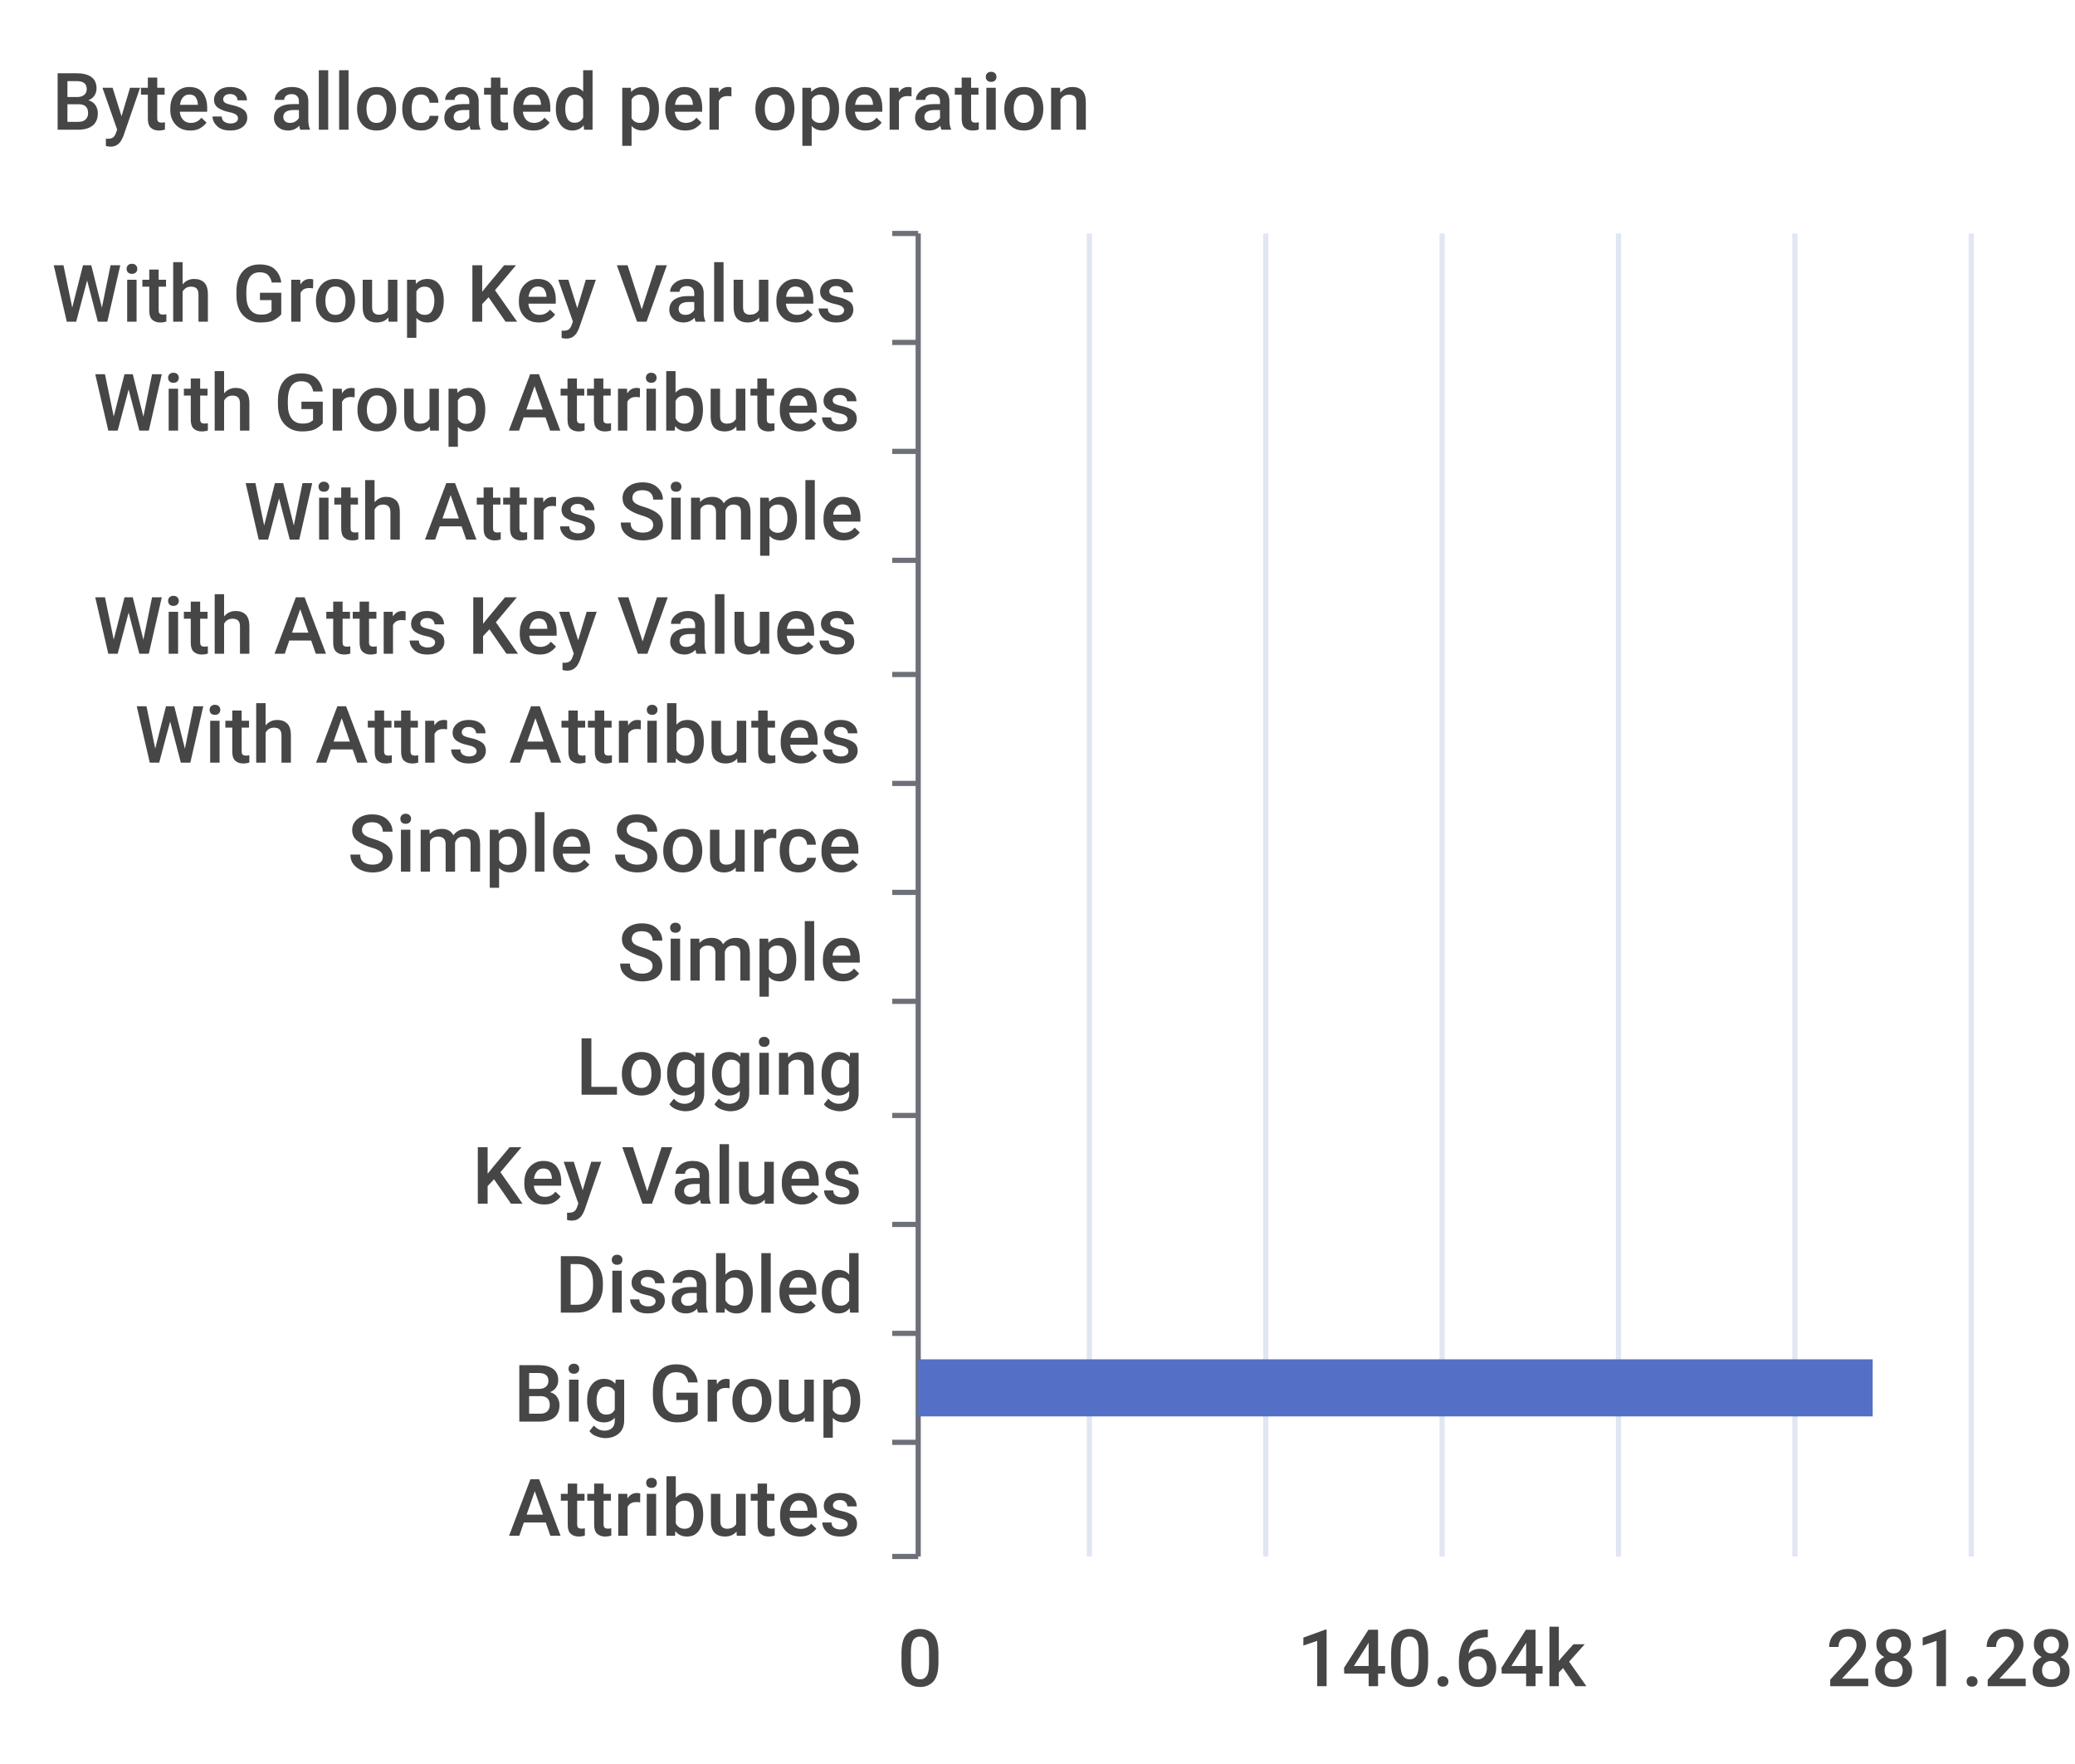
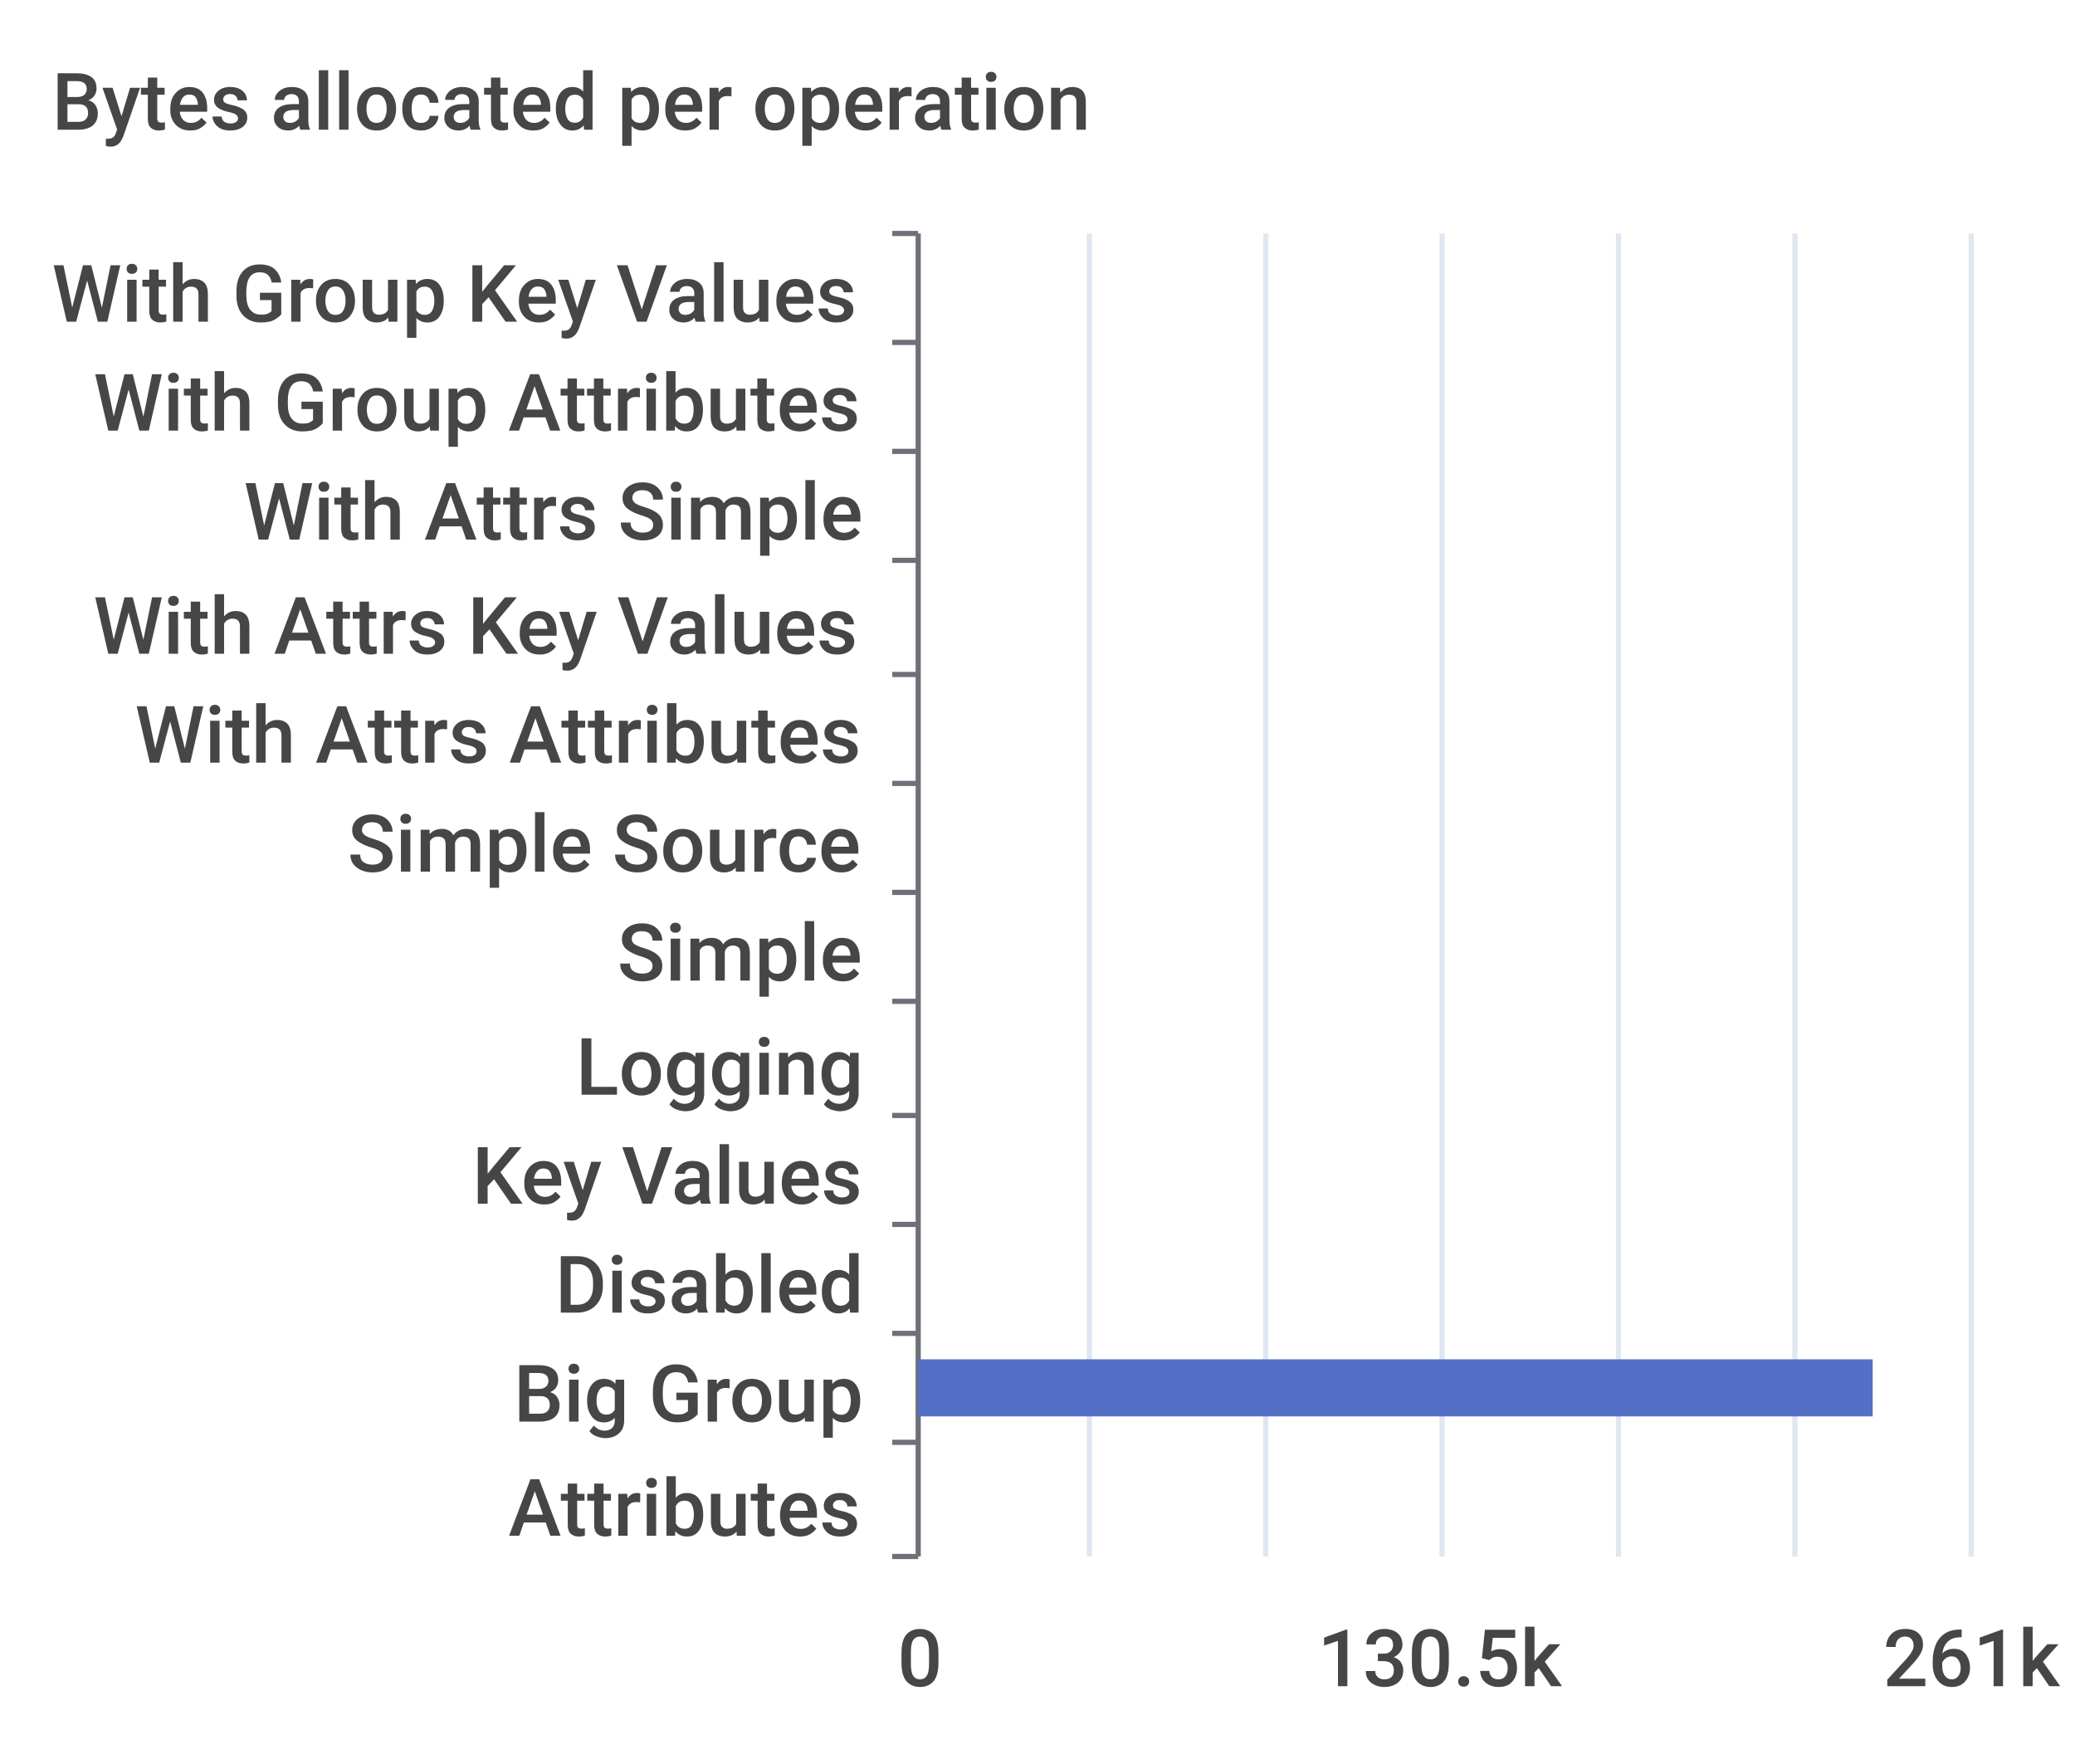
<svg xmlns="http://www.w3.org/2000/svg" width="400" height="340">\n<path d="M 0 0 L 400 0 L 400 340 L 0 340 L 0 0" style="stroke-width:0;stroke:none;fill:rgba(255,255,255,1.0)" />
  <text x="10" y="25" style="stroke-width:0;stroke:none;fill:rgba(70,70,70,1.0);font-size:15.3px;font-family:'Roboto Medium',sans-serif">Bytes allocated per operation</text>
  <path d="M 172 45 L 177 45" style="stroke-width:1;stroke:rgba(110,112,121,1.0);fill:none" />
  <path d="M 172 66 L 177 66" style="stroke-width:1;stroke:rgba(110,112,121,1.0);fill:none" />
  <path d="M 172 87 L 177 87" style="stroke-width:1;stroke:rgba(110,112,121,1.0);fill:none" />
  <path d="M 172 108 L 177 108" style="stroke-width:1;stroke:rgba(110,112,121,1.0);fill:none" />
  <path d="M 172 130 L 177 130" style="stroke-width:1;stroke:rgba(110,112,121,1.0);fill:none" />
  <path d="M 172 151 L 177 151" style="stroke-width:1;stroke:rgba(110,112,121,1.0);fill:none" />
  <path d="M 172 172 L 177 172" style="stroke-width:1;stroke:rgba(110,112,121,1.0);fill:none" />
  <path d="M 172 193 L 177 193" style="stroke-width:1;stroke:rgba(110,112,121,1.0);fill:none" />
  <path d="M 172 215 L 177 215" style="stroke-width:1;stroke:rgba(110,112,121,1.0);fill:none" />
  <path d="M 172 236 L 177 236" style="stroke-width:1;stroke:rgba(110,112,121,1.0);fill:none" />
  <path d="M 172 257 L 177 257" style="stroke-width:1;stroke:rgba(110,112,121,1.0);fill:none" />
  <path d="M 172 278 L 177 278" style="stroke-width:1;stroke:rgba(110,112,121,1.0);fill:none" />
  <path d="M 172 300 L 177 300" style="stroke-width:1;stroke:rgba(110,112,121,1.0);fill:none" />
  <path d="M 177 45 L 177 300" style="stroke-width:1;stroke:rgba(110,112,121,1.0);fill:none" />
  <text x="10" y="62" style="stroke-width:0;stroke:none;fill:rgba(70,70,70,1.0);font-size:15.3px;font-family:'Roboto Medium',sans-serif">With Group Key Values</text>
  <text x="18" y="83" style="stroke-width:0;stroke:none;fill:rgba(70,70,70,1.0);font-size:15.3px;font-family:'Roboto Medium',sans-serif">With Group Attributes</text>
  <text x="47" y="104" style="stroke-width:0;stroke:none;fill:rgba(70,70,70,1.0);font-size:15.3px;font-family:'Roboto Medium',sans-serif">With Attrs Simple</text>
  <text x="18" y="126" style="stroke-width:0;stroke:none;fill:rgba(70,70,70,1.0);font-size:15.3px;font-family:'Roboto Medium',sans-serif">With Attrs Key Values</text>
  <text x="26" y="147" style="stroke-width:0;stroke:none;fill:rgba(70,70,70,1.0);font-size:15.3px;font-family:'Roboto Medium',sans-serif">With Attrs Attributes</text>
  <text x="67" y="168" style="stroke-width:0;stroke:none;fill:rgba(70,70,70,1.0);font-size:15.3px;font-family:'Roboto Medium',sans-serif">Simple Source</text>
  <text x="119" y="189" style="stroke-width:0;stroke:none;fill:rgba(70,70,70,1.0);font-size:15.3px;font-family:'Roboto Medium',sans-serif">Simple</text>
  <text x="111" y="211" style="stroke-width:0;stroke:none;fill:rgba(70,70,70,1.0);font-size:15.3px;font-family:'Roboto Medium',sans-serif">Logging</text>
  <text x="91" y="232" style="stroke-width:0;stroke:none;fill:rgba(70,70,70,1.0);font-size:15.3px;font-family:'Roboto Medium',sans-serif">Key Values</text>
  <text x="107" y="253" style="stroke-width:0;stroke:none;fill:rgba(70,70,70,1.0);font-size:15.3px;font-family:'Roboto Medium',sans-serif">Disabled</text>
  <text x="99" y="274" style="stroke-width:0;stroke:none;fill:rgba(70,70,70,1.0);font-size:15.3px;font-family:'Roboto Medium',sans-serif">Big Group</text>
  <text x="98" y="296" style="stroke-width:0;stroke:none;fill:rgba(70,70,70,1.0);font-size:15.3px;font-family:'Roboto Medium',sans-serif">Attributes</text>
  <text x="173" y="325" style="stroke-width:0;stroke:none;fill:rgba(70,70,70,1.0);font-size:15.3px;font-family:'Roboto Medium',sans-serif">0</text>
-   <text x="250" y="325" style="stroke-width:0;stroke:none;fill:rgba(70,70,70,1.0);font-size:15.3px;font-family:'Roboto Medium',sans-serif">140.64k</text>
-   <text x="352" y="325" style="stroke-width:0;stroke:none;fill:rgba(70,70,70,1.0);font-size:15.3px;font-family:'Roboto Medium',sans-serif">281.28k</text>
+   <text x="254" y="325" style="stroke-width:0;stroke:none;fill:rgba(70,70,70,1.0);font-size:15.3px;font-family:'Roboto Medium',sans-serif">130.5k</text>
+   <text x="363" y="325" style="stroke-width:0;stroke:none;fill:rgba(70,70,70,1.0);font-size:15.3px;font-family:'Roboto Medium',sans-serif">261k</text>
  <path d="M 210 45 L 210 300" style="stroke-width:1;stroke:rgba(224,230,242,1.0);fill:none" />
  <path d="M 244 45 L 244 300" style="stroke-width:1;stroke:rgba(224,230,242,1.0);fill:none" />
  <path d="M 278 45 L 278 300" style="stroke-width:1;stroke:rgba(224,230,242,1.0);fill:none" />
  <path d="M 312 45 L 312 300" style="stroke-width:1;stroke:rgba(224,230,242,1.0);fill:none" />
  <path d="M 346 45 L 346 300" style="stroke-width:1;stroke:rgba(224,230,242,1.0);fill:none" />
  <path d="M 380 45 L 380 300" style="stroke-width:1;stroke:rgba(224,230,242,1.0);fill:none" />
  <path d="M 177 283 L 177 283 L 177 294 L 177 294 L 177 283" style="stroke-width:0;stroke:none;fill:rgba(84,112,198,1.0)" />
  <path d="M 177 262 L 361 262 L 361 273 L 177 273 L 177 262" style="stroke-width:0;stroke:none;fill:rgba(84,112,198,1.0)" />
  <path d="M 177 241 L 177 241 L 177 252 L 177 252 L 177 241" style="stroke-width:0;stroke:none;fill:rgba(84,112,198,1.0)" />
  <path d="M 177 220 L 177 220 L 177 231 L 177 231 L 177 220" style="stroke-width:0;stroke:none;fill:rgba(84,112,198,1.0)" />
  <path d="M 177 198 L 177 198 L 177 209 L 177 209 L 177 198" style="stroke-width:0;stroke:none;fill:rgba(84,112,198,1.0)" />
  <path d="M 177 177 L 177 177 L 177 188 L 177 188 L 177 177" style="stroke-width:0;stroke:none;fill:rgba(84,112,198,1.0)" />
  <path d="M 177 156 L 177 156 L 177 167 L 177 167 L 177 156" style="stroke-width:0;stroke:none;fill:rgba(84,112,198,1.0)" />
  <path d="M 177 135 L 177 135 L 177 146 L 177 146 L 177 135" style="stroke-width:0;stroke:none;fill:rgba(84,112,198,1.0)" />
  <path d="M 177 113 L 177 113 L 177 124 L 177 124 L 177 113" style="stroke-width:0;stroke:none;fill:rgba(84,112,198,1.0)" />
  <path d="M 177 92 L 177 92 L 177 103 L 177 103 L 177 92" style="stroke-width:0;stroke:none;fill:rgba(84,112,198,1.0)" />
  <path d="M 177 71 L 177 71 L 177 82 L 177 82 L 177 71" style="stroke-width:0;stroke:none;fill:rgba(84,112,198,1.0)" />
  <path d="M 177 50 L 177 50 L 177 61 L 177 61 L 177 50" style="stroke-width:0;stroke:none;fill:rgba(84,112,198,1.0)" />
</svg>
